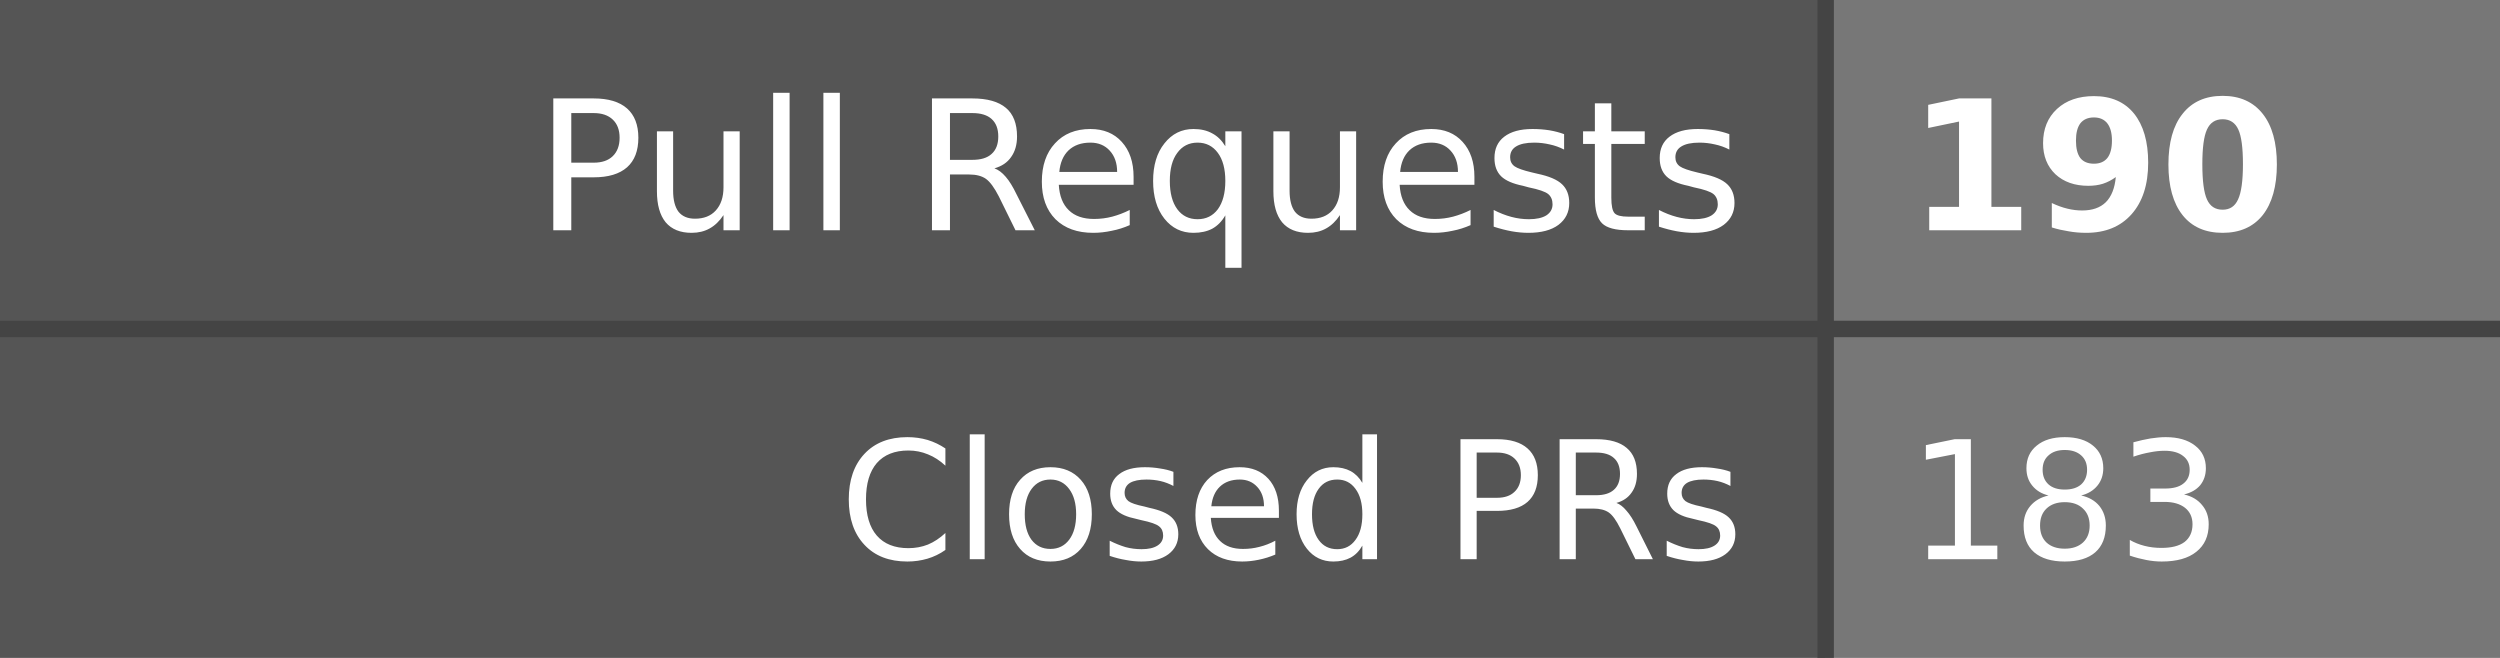
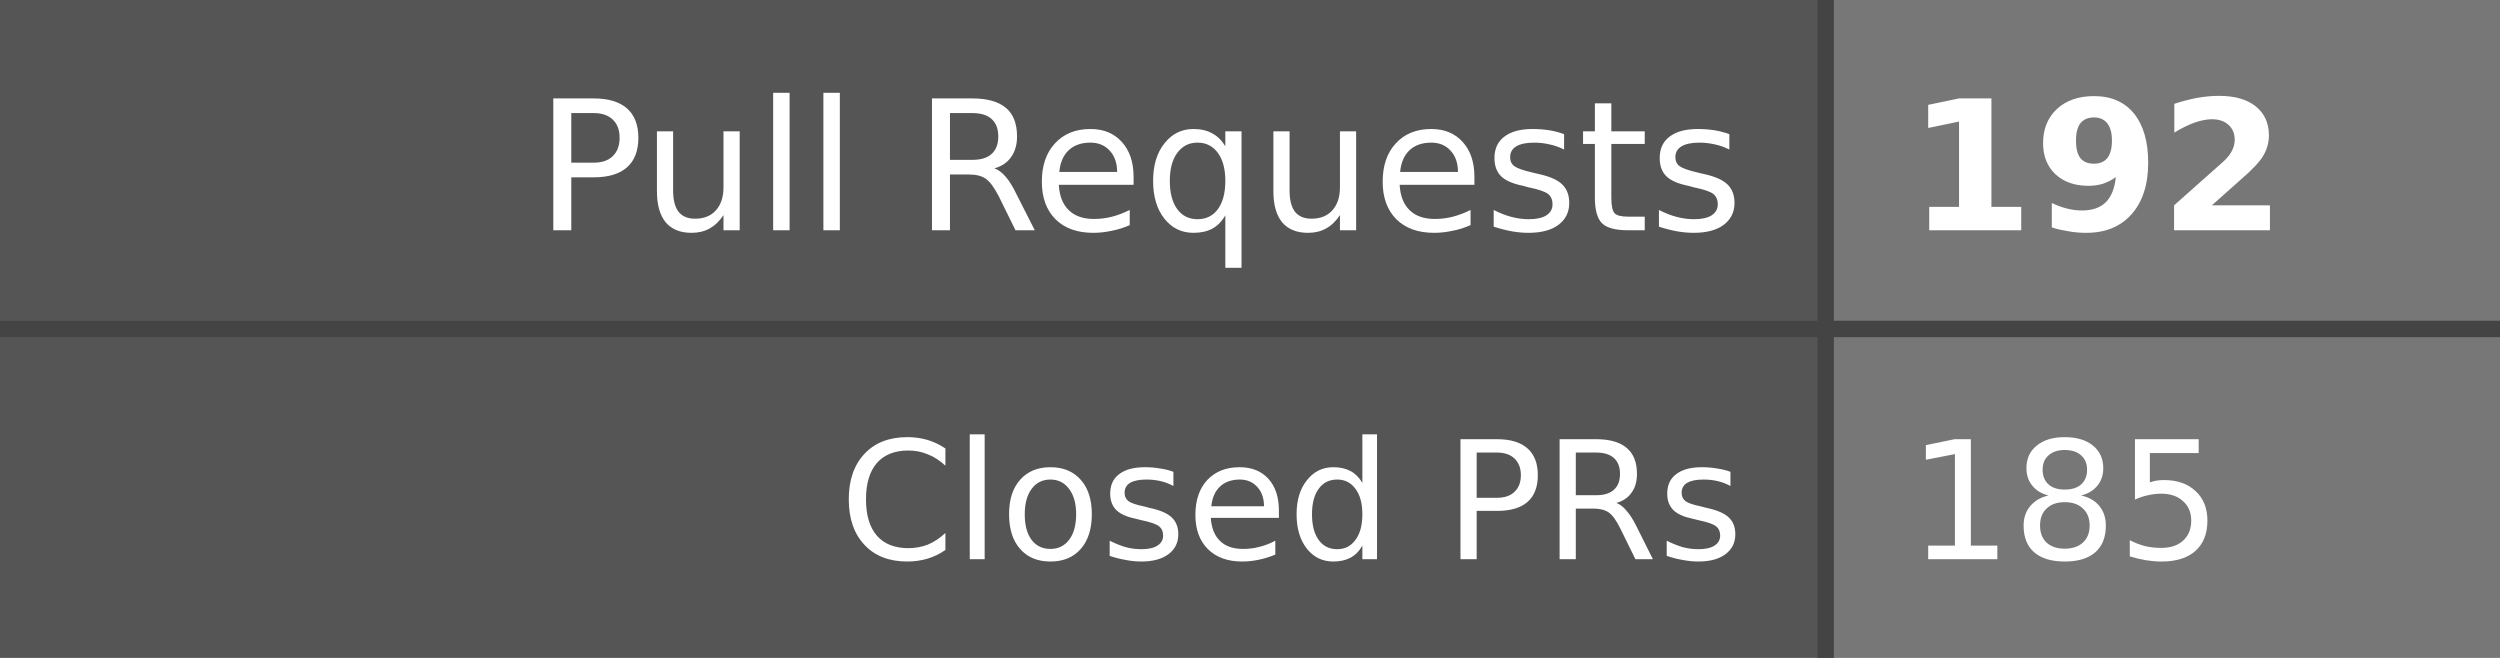
- <svg xmlns="http://www.w3.org/2000/svg" width="152" height="40" role="img" aria-label="Pull Requests: 190, Closed PRs: 183">
+ <svg xmlns="http://www.w3.org/2000/svg" width="152" height="40" role="img" aria-label="Pull Requests: 192, Closed PRs: 185">
  <style>
    .label-bg { fill: #555; }
    .value-bg { fill: #777; }
    .label-text { fill: #fff; }
    .value-text { fill: #fff; }
    .divider { stroke: #444; }
    
    @media (prefers-color-scheme: dark) {
      .label-bg { fill: #2d333b; }
      .value-bg { fill: #444c56; }
      .label-text { fill: #adbac7; }
      .value-text { fill: #cdd9e5; }
      .divider { stroke: #545d68; }
    }
    
    @media (prefers-color-scheme: light) {
      .label-bg { fill: #e1e4e8; }
      .value-bg { fill: #fafbfc; }
      .label-text { fill: #24292e; }
      .value-text { fill: #24292e; }
      .divider { stroke: #d1d5da; }
    }
  </style>
  <rect class="label-bg" width="111" height="20" x="0" y="0" />
  <rect class="value-bg" width="41" height="20" x="111" y="0" />
  <rect class="label-bg" width="111" height="20" x="0" y="20" />
  <rect class="value-bg" width="41" height="20" x="111" y="20" />
  <line class="divider" x1="0" y1="20" x2="152" y2="20" stroke-width="1" />
  <line class="divider" x1="111" y1="0" x2="111" y2="40" stroke-width="1" />
  <g font-family="Verdana,Geneva,DejaVu Sans,sans-serif" text-rendering="geometricPrecision" font-size="11">
    <text class="label-text" x="106" y="14" text-anchor="end">Pull Requests</text>
-     <text class="value-text" x="116" y="14" text-anchor="start" font-weight="bold">190</text>
+     <text class="value-text" x="116" y="14" text-anchor="start" font-weight="bold">192</text>
    <text class="label-text" x="106" y="34" text-anchor="end" font-size="10">Closed PRs</text>
-     <text class="value-text" x="116" y="34" text-anchor="start" font-size="10">183</text>
+     <text class="value-text" x="116" y="34" text-anchor="start" font-size="10">185</text>
  </g>
</svg>
